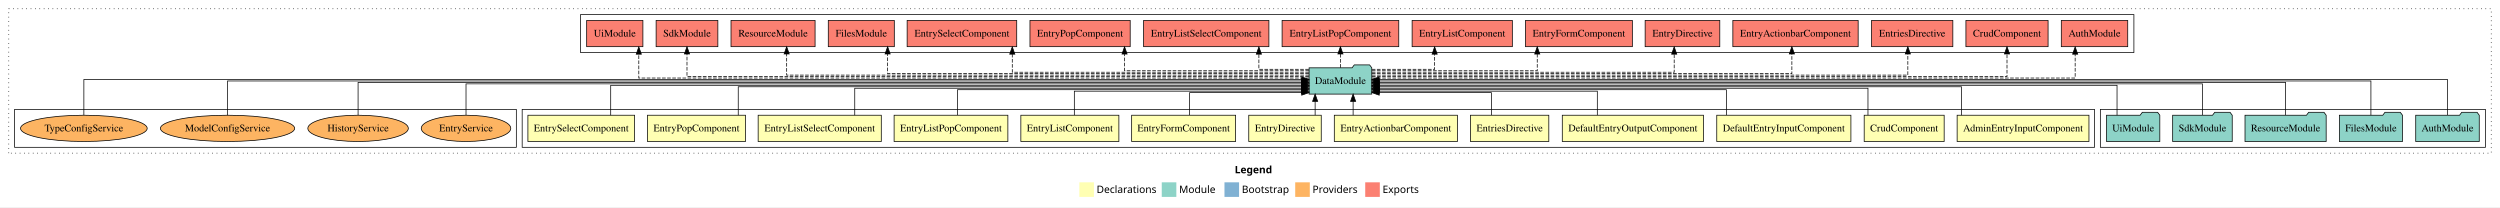
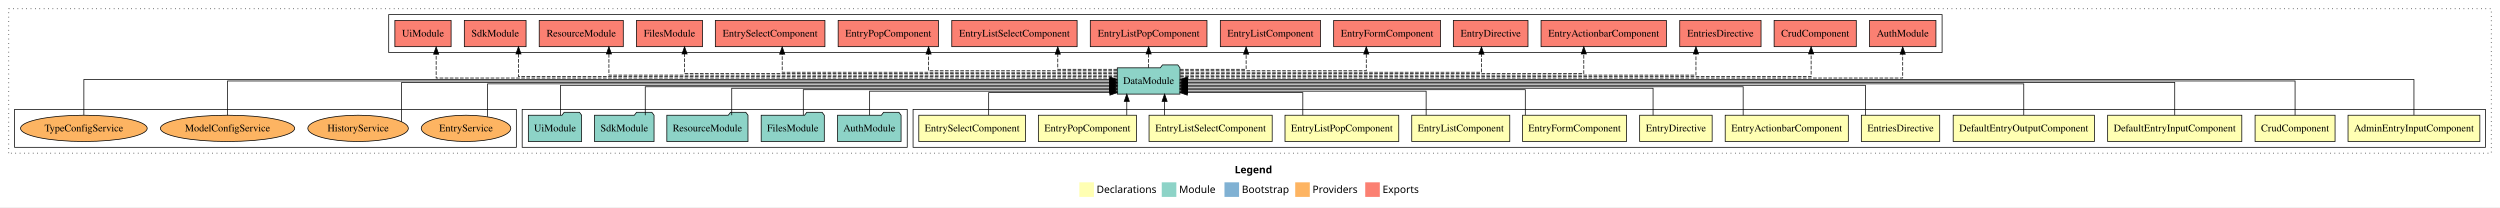
<svg xmlns="http://www.w3.org/2000/svg" width="3428pt" height="284pt" viewBox="0.00 0.00 3428.00 284.00">
  <g id="graph0" class="graph" transform="scale(1 1) rotate(0) translate(4 280)">
    <polygon fill="white" stroke="transparent" points="-4,4 -4,-280 3424,-280 3424,4 -4,4" />
    <text text-anchor="start" x="1689.01" y="-42.4" font-family="sans-serif" font-weight="bold" font-size="14.00">Legend</text>
    <polygon fill="#ffffb3" stroke="transparent" points="1476,-10 1476,-30 1496,-30 1496,-10 1476,-10" />
    <text text-anchor="start" x="1499.63" y="-15.4" font-family="sans-serif" font-size="14.00">  Declarations</text>
    <polygon fill="#8dd3c7" stroke="transparent" points="1589,-10 1589,-30 1609,-30 1609,-10 1589,-10" />
    <text text-anchor="start" x="1612.73" y="-15.4" font-family="sans-serif" font-size="14.00">  Module</text>
    <polygon fill="#80b1d3" stroke="transparent" points="1675,-10 1675,-30 1695,-30 1695,-10 1675,-10" />
    <text text-anchor="start" x="1698.78" y="-15.4" font-family="sans-serif" font-size="14.00">  Bootstrap</text>
    <polygon fill="#fdb462" stroke="transparent" points="1772,-10 1772,-30 1792,-30 1792,-10 1772,-10" />
    <text text-anchor="start" x="1795.67" y="-15.4" font-family="sans-serif" font-size="14.00">  Providers</text>
    <polygon fill="#fb8072" stroke="transparent" points="1868,-10 1868,-30 1888,-30 1888,-10 1868,-10" />
    <text text-anchor="start" x="1891.73" y="-15.4" font-family="sans-serif" font-size="14.00">  Exports</text>
    <g id="clust1" class="cluster">
      <polygon fill="none" stroke="black" stroke-dasharray="1,5" points="8,-70 8,-268 3412,-268 3412,-70 8,-70" />
    </g>
+     <g id="clust2" class="cluster">
+       <polygon fill="none" stroke="black" points="1248,-78 1248,-130 3404,-130 3404,-78 1248,-78" />
+     </g>
    <g id="clust16" class="cluster">
-       <polygon fill="none" stroke="black" points="2876,-78 2876,-130 3404,-130 3404,-78 2876,-78" />
-     </g>
-     <g id="clust2" class="cluster">
-       <polygon fill="none" stroke="black" points="712,-78 712,-130 2868,-130 2868,-78 712,-78" />
+       <polygon fill="none" stroke="black" points="712,-78 712,-130 1240,-130 1240,-78 712,-78" />
    </g>
    <g id="clust19" class="cluster">
      <polygon fill="none" stroke="black" points="16,-78 16,-130 704,-130 704,-78 16,-78" />
    </g>
    <g id="clust17" class="cluster">
-       <polygon fill="none" stroke="black" points="792,-208 792,-260 2922,-260 2922,-208 792,-208" />
+       <polygon fill="none" stroke="black" points="529,-208 529,-260 2659,-260 2659,-208 529,-208" />
    </g>
    <g id="node1" class="node">
-       <polygon fill="#ffffb3" stroke="black" points="2860.38,-122 2679.62,-122 2679.62,-86 2860.38,-86 2860.38,-122" />
-       <text text-anchor="middle" x="2770" y="-99.8" font-family="Times,serif" font-size="14.00">AdminEntryInputComponent</text>
+       <polygon fill="#ffffb3" stroke="black" points="3396.38,-122 3215.62,-122 3215.62,-86 3396.38,-86 3396.38,-122" />
+       <text text-anchor="middle" x="3306" y="-99.8" font-family="Times,serif" font-size="14.00">AdminEntryInputComponent</text>
    </g>
    <g id="node14" class="node">
-       <polygon fill="#8dd3c7" stroke="black" points="1876.98,-187 1873.98,-191 1852.98,-191 1849.98,-187 1791.02,-187 1791.02,-151 1876.98,-151 1876.98,-187" />
-       <text text-anchor="middle" x="1834" y="-164.8" font-family="Times,serif" font-size="14.00">DataModule</text>
+       <polygon fill="#8dd3c7" stroke="black" points="1613.98,-187 1610.98,-191 1589.98,-191 1586.98,-187 1528.02,-187 1528.02,-151 1613.98,-151 1613.98,-187" />
+       <text text-anchor="middle" x="1571" y="-164.8" font-family="Times,serif" font-size="14.00">DataModule</text>
    </g>
    <g id="edge1" class="edge">
-       <path fill="none" stroke="black" d="M2685.57,-122.04C2685.57,-138.73 2685.57,-161 2685.57,-161 2685.57,-161 1887.11,-161 1887.11,-161" />
-       <polygon fill="black" stroke="black" points="1887.11,-157.5 1877.11,-161 1887.11,-164.5 1887.11,-157.5" />
+       <path fill="none" stroke="black" d="M3306,-122.31C3306,-142.15 3306,-171 3306,-171 3306,-171 1624.32,-171 1624.32,-171" />
+       <polygon fill="black" stroke="black" points="1624.32,-167.5 1614.32,-171 1624.32,-174.5 1624.32,-167.5" />
    </g>
    <g id="node2" class="node">
-       <polygon fill="#ffffb3" stroke="black" points="2661.83,-122 2552.17,-122 2552.17,-86 2661.83,-86 2661.83,-122" />
-       <text text-anchor="middle" x="2607" y="-99.8" font-family="Times,serif" font-size="14.00">CrudComponent</text>
+       <polygon fill="#ffffb3" stroke="black" points="3197.83,-122 3088.17,-122 3088.17,-86 3197.83,-86 3197.83,-122" />
+       <text text-anchor="middle" x="3143" y="-99.8" font-family="Times,serif" font-size="14.00">CrudComponent</text>
    </g>
    <g id="edge2" class="edge">
-       <path fill="none" stroke="black" d="M2557.36,-122.01C2557.36,-138.05 2557.36,-159 2557.36,-159 2557.36,-159 1887.08,-159 1887.08,-159" />
-       <polygon fill="black" stroke="black" points="1887.08,-155.5 1877.08,-159 1887.08,-162.5 1887.08,-155.5" />
+       <path fill="none" stroke="black" d="M3143,-122.11C3143,-141.34 3143,-169 3143,-169 3143,-169 1624.27,-169 1624.27,-169" />
+       <polygon fill="black" stroke="black" points="1624.27,-165.5 1614.27,-169 1624.27,-172.5 1624.27,-165.5" />
    </g>
    <g id="node3" class="node">
-       <polygon fill="#ffffb3" stroke="black" points="2533.97,-122 2350.03,-122 2350.03,-86 2533.97,-86 2533.97,-122" />
-       <text text-anchor="middle" x="2442" y="-99.8" font-family="Times,serif" font-size="14.00">DefaultEntryInputComponent</text>
+       <polygon fill="#ffffb3" stroke="black" points="3069.97,-122 2886.03,-122 2886.03,-86 3069.97,-86 3069.97,-122" />
+       <text text-anchor="middle" x="2978" y="-99.8" font-family="Times,serif" font-size="14.00">DefaultEntryInputComponent</text>
    </g>
    <g id="edge3" class="edge">
-       <path fill="none" stroke="black" d="M2363.19,-122.24C2363.19,-137.57 2363.19,-157 2363.19,-157 2363.19,-157 1887.31,-157 1887.31,-157" />
-       <polygon fill="black" stroke="black" points="1887.31,-153.5 1877.31,-157 1887.31,-160.5 1887.31,-153.5" />
+       <path fill="none" stroke="black" d="M2978,-122.22C2978,-140.83 2978,-167 2978,-167 2978,-167 1624.26,-167 1624.26,-167" />
+       <polygon fill="black" stroke="black" points="1624.26,-163.5 1614.26,-167 1624.26,-170.5 1624.26,-163.5" />
    </g>
    <g id="node4" class="node">
-       <polygon fill="#ffffb3" stroke="black" points="2331.8,-122 2138.2,-122 2138.2,-86 2331.8,-86 2331.8,-122" />
-       <text text-anchor="middle" x="2235" y="-99.8" font-family="Times,serif" font-size="14.00">DefaultEntryOutputComponent</text>
+       <polygon fill="#ffffb3" stroke="black" points="2867.8,-122 2674.2,-122 2674.2,-86 2867.8,-86 2867.8,-122" />
+       <text text-anchor="middle" x="2771" y="-99.8" font-family="Times,serif" font-size="14.00">DefaultEntryOutputComponent</text>
    </g>
    <g id="edge4" class="edge">
-       <path fill="none" stroke="black" d="M2186.24,-122.12C2186.24,-136.78 2186.24,-155 2186.24,-155 2186.24,-155 1887.19,-155 1887.19,-155" />
-       <polygon fill="black" stroke="black" points="1887.19,-151.5 1877.19,-155 1887.19,-158.5 1887.19,-151.5" />
+       <path fill="none" stroke="black" d="M2771,-122.3C2771,-140.27 2771,-165 2771,-165 2771,-165 1624.06,-165 1624.06,-165" />
+       <polygon fill="black" stroke="black" points="1624.06,-161.5 1614.06,-165 1624.06,-168.5 1624.06,-161.5" />
    </g>
    <g id="node5" class="node">
-       <polygon fill="#ffffb3" stroke="black" points="2119.74,-122 2012.26,-122 2012.26,-86 2119.74,-86 2119.74,-122" />
-       <text text-anchor="middle" x="2066" y="-99.8" font-family="Times,serif" font-size="14.00">EntriesDirective</text>
+       <polygon fill="#ffffb3" stroke="black" points="2655.74,-122 2548.26,-122 2548.26,-86 2655.74,-86 2655.74,-122" />
+       <text text-anchor="middle" x="2602" y="-99.8" font-family="Times,serif" font-size="14.00">EntriesDirective</text>
    </g>
    <g id="edge5" class="edge">
-       <path fill="none" stroke="black" d="M2040.99,-122.25C2040.99,-136.18 2040.99,-153 2040.99,-153 2040.99,-153 1887.14,-153 1887.14,-153" />
-       <polygon fill="black" stroke="black" points="1887.14,-149.5 1877.14,-153 1887.14,-156.5 1887.14,-149.5" />
+       <path fill="none" stroke="black" d="M2553.8,-122.02C2553.8,-139.37 2553.8,-163 2553.8,-163 2553.8,-163 1624.18,-163 1624.18,-163" />
+       <polygon fill="black" stroke="black" points="1624.18,-159.5 1614.18,-163 1624.18,-166.5 1624.18,-159.5" />
    </g>
    <g id="node6" class="node">
-       <polygon fill="#ffffb3" stroke="black" points="1994.41,-122 1825.59,-122 1825.59,-86 1994.41,-86 1994.41,-122" />
-       <text text-anchor="middle" x="1910" y="-99.8" font-family="Times,serif" font-size="14.00">EntryActionbarComponent</text>
+       <polygon fill="#ffffb3" stroke="black" points="2530.41,-122 2361.59,-122 2361.59,-86 2530.41,-86 2530.41,-122" />
+       <text text-anchor="middle" x="2446" y="-99.8" font-family="Times,serif" font-size="14.00">EntryActionbarComponent</text>
    </g>
    <g id="edge6" class="edge">
-       <path fill="none" stroke="black" d="M1851.39,-122.11C1851.39,-122.11 1851.39,-140.99 1851.39,-140.99" />
-       <polygon fill="black" stroke="black" points="1847.89,-140.99 1851.39,-150.99 1854.89,-140.99 1847.89,-140.99" />
+       <path fill="none" stroke="black" d="M2386.21,-122.04C2386.21,-138.73 2386.21,-161 2386.21,-161 2386.21,-161 1624.25,-161 1624.25,-161" />
+       <polygon fill="black" stroke="black" points="1624.25,-157.5 1614.25,-161 1624.25,-164.5 1624.25,-157.5" />
    </g>
    <g id="node7" class="node">
-       <polygon fill="#ffffb3" stroke="black" points="1807.69,-122 1708.31,-122 1708.31,-86 1807.69,-86 1807.69,-122" />
-       <text text-anchor="middle" x="1758" y="-99.8" font-family="Times,serif" font-size="14.00">EntryDirective</text>
+       <polygon fill="#ffffb3" stroke="black" points="2343.69,-122 2244.31,-122 2244.31,-86 2343.69,-86 2343.69,-122" />
+       <text text-anchor="middle" x="2294" y="-99.8" font-family="Times,serif" font-size="14.00">EntryDirective</text>
    </g>
    <g id="edge7" class="edge">
-       <path fill="none" stroke="black" d="M1799.3,-122.11C1799.3,-122.11 1799.3,-140.99 1799.3,-140.99" />
-       <polygon fill="black" stroke="black" points="1795.8,-140.99 1799.3,-150.99 1802.8,-140.99 1795.8,-140.99" />
+       <path fill="none" stroke="black" d="M2262.68,-122.01C2262.68,-138.05 2262.68,-159 2262.68,-159 2262.68,-159 1624.01,-159 1624.01,-159" />
+       <polygon fill="black" stroke="black" points="1624.01,-155.5 1614.01,-159 1624.01,-162.5 1624.01,-155.5" />
    </g>
    <g id="node8" class="node">
-       <polygon fill="#ffffb3" stroke="black" points="1690.27,-122 1547.73,-122 1547.73,-86 1690.27,-86 1690.27,-122" />
-       <text text-anchor="middle" x="1619" y="-99.8" font-family="Times,serif" font-size="14.00">EntryFormComponent</text>
+       <polygon fill="#ffffb3" stroke="black" points="2226.27,-122 2083.73,-122 2083.73,-86 2226.27,-86 2226.27,-122" />
+       <text text-anchor="middle" x="2155" y="-99.8" font-family="Times,serif" font-size="14.00">EntryFormComponent</text>
    </g>
    <g id="edge8" class="edge">
-       <path fill="none" stroke="black" d="M1627.21,-122.25C1627.21,-136.18 1627.21,-153 1627.21,-153 1627.21,-153 1780.9,-153 1780.9,-153" />
-       <polygon fill="black" stroke="black" points="1780.9,-156.5 1790.9,-153 1780.9,-149.5 1780.9,-156.5" />
+       <path fill="none" stroke="black" d="M2087.48,-122.24C2087.48,-137.57 2087.48,-157 2087.48,-157 2087.48,-157 1624.15,-157 1624.15,-157" />
+       <polygon fill="black" stroke="black" points="1624.15,-153.5 1614.15,-157 1624.15,-160.5 1624.15,-153.5" />
    </g>
    <g id="node9" class="node">
-       <polygon fill="#ffffb3" stroke="black" points="1530.21,-122 1395.79,-122 1395.79,-86 1530.21,-86 1530.21,-122" />
-       <text text-anchor="middle" x="1463" y="-99.8" font-family="Times,serif" font-size="14.00">EntryListComponent</text>
+       <polygon fill="#ffffb3" stroke="black" points="2066.21,-122 1931.79,-122 1931.79,-86 2066.21,-86 2066.21,-122" />
+       <text text-anchor="middle" x="1999" y="-99.8" font-family="Times,serif" font-size="14.00">EntryListComponent</text>
    </g>
    <g id="edge9" class="edge">
-       <path fill="none" stroke="black" d="M1469.12,-122.12C1469.12,-136.78 1469.12,-155 1469.12,-155 1469.12,-155 1780.71,-155 1780.71,-155" />
-       <polygon fill="black" stroke="black" points="1780.71,-158.5 1790.71,-155 1780.71,-151.5 1780.71,-158.5" />
+       <path fill="none" stroke="black" d="M1951.51,-122.12C1951.51,-136.78 1951.51,-155 1951.51,-155 1951.51,-155 1624.28,-155 1624.28,-155" />
+       <polygon fill="black" stroke="black" points="1624.28,-151.5 1614.28,-155 1624.28,-158.5 1624.28,-151.5" />
    </g>
    <g id="node10" class="node">
-       <polygon fill="#ffffb3" stroke="black" points="1378,-122 1222,-122 1222,-86 1378,-86 1378,-122" />
-       <text text-anchor="middle" x="1300" y="-99.8" font-family="Times,serif" font-size="14.00">EntryListPopComponent</text>
+       <polygon fill="#ffffb3" stroke="black" points="1914,-122 1758,-122 1758,-86 1914,-86 1914,-122" />
+       <text text-anchor="middle" x="1836" y="-99.8" font-family="Times,serif" font-size="14.00">EntryListPopComponent</text>
    </g>
    <g id="edge10" class="edge">
-       <path fill="none" stroke="black" d="M1308.96,-122.24C1308.96,-137.57 1308.96,-157 1308.96,-157 1308.96,-157 1780.59,-157 1780.59,-157" />
-       <polygon fill="black" stroke="black" points="1780.59,-160.5 1790.59,-157 1780.59,-153.5 1780.59,-160.5" />
+       <path fill="none" stroke="black" d="M1782.43,-122.25C1782.43,-136.18 1782.43,-153 1782.43,-153 1782.43,-153 1624.04,-153 1624.04,-153" />
+       <polygon fill="black" stroke="black" points="1624.04,-149.5 1614.04,-153 1624.04,-156.5 1624.04,-149.5" />
    </g>
    <g id="node11" class="node">
-       <polygon fill="#ffffb3" stroke="black" points="1204.42,-122 1035.58,-122 1035.58,-86 1204.42,-86 1204.42,-122" />
-       <text text-anchor="middle" x="1120" y="-99.8" font-family="Times,serif" font-size="14.00">EntryListSelectComponent</text>
+       <polygon fill="#ffffb3" stroke="black" points="1740.42,-122 1571.58,-122 1571.58,-86 1740.42,-86 1740.42,-122" />
+       <text text-anchor="middle" x="1656" y="-99.8" font-family="Times,serif" font-size="14.00">EntryListSelectComponent</text>
    </g>
    <g id="edge11" class="edge">
-       <path fill="none" stroke="black" d="M1168.04,-122.01C1168.04,-138.05 1168.04,-159 1168.04,-159 1168.04,-159 1780.82,-159 1780.82,-159" />
-       <polygon fill="black" stroke="black" points="1780.82,-162.5 1790.82,-159 1780.82,-155.5 1780.82,-162.5" />
+       <path fill="none" stroke="black" d="M1592.89,-122.11C1592.89,-122.11 1592.89,-140.99 1592.89,-140.99" />
+       <polygon fill="black" stroke="black" points="1589.39,-140.99 1592.89,-150.99 1596.39,-140.99 1589.39,-140.99" />
    </g>
    <g id="node12" class="node">
-       <polygon fill="#ffffb3" stroke="black" points="1018.22,-122 883.78,-122 883.78,-86 1018.22,-86 1018.22,-122" />
-       <text text-anchor="middle" x="951" y="-99.8" font-family="Times,serif" font-size="14.00">EntryPopComponent</text>
+       <polygon fill="#ffffb3" stroke="black" points="1554.22,-122 1419.78,-122 1419.78,-86 1554.22,-86 1554.22,-122" />
+       <text text-anchor="middle" x="1487" y="-99.8" font-family="Times,serif" font-size="14.00">EntryPopComponent</text>
    </g>
    <g id="edge12" class="edge">
-       <path fill="none" stroke="black" d="M1008.27,-122.04C1008.27,-138.73 1008.27,-161 1008.27,-161 1008.27,-161 1780.77,-161 1780.77,-161" />
-       <polygon fill="black" stroke="black" points="1780.77,-164.5 1790.77,-161 1780.77,-157.5 1780.77,-164.5" />
+       <path fill="none" stroke="black" d="M1541.06,-122.11C1541.06,-122.11 1541.06,-140.99 1541.06,-140.99" />
+       <polygon fill="black" stroke="black" points="1537.56,-140.99 1541.06,-150.99 1544.56,-140.99 1537.56,-140.99" />
    </g>
    <g id="node13" class="node">
-       <polygon fill="#ffffb3" stroke="black" points="866.14,-122 719.86,-122 719.86,-86 866.14,-86 866.14,-122" />
-       <text text-anchor="middle" x="793" y="-99.8" font-family="Times,serif" font-size="14.00">EntrySelectComponent</text>
+       <polygon fill="#ffffb3" stroke="black" points="1402.14,-122 1255.86,-122 1255.86,-86 1402.14,-86 1402.14,-122" />
+       <text text-anchor="middle" x="1329" y="-99.8" font-family="Times,serif" font-size="14.00">EntrySelectComponent</text>
    </g>
    <g id="edge13" class="edge">
-       <path fill="none" stroke="black" d="M833.4,-122.02C833.4,-139.37 833.4,-163 833.4,-163 833.4,-163 1781.01,-163 1781.01,-163" />
-       <polygon fill="black" stroke="black" points="1781.01,-166.5 1791.01,-163 1781.01,-159.5 1781.01,-166.5" />
+       <path fill="none" stroke="black" d="M1351.68,-122.25C1351.68,-136.18 1351.68,-153 1351.68,-153 1351.68,-153 1517.93,-153 1517.93,-153" />
+       <polygon fill="black" stroke="black" points="1517.93,-156.5 1527.93,-153 1517.93,-149.5 1517.93,-156.5" />
    </g>
    <g id="node20" class="node">
-       <polygon fill="#fb8072" stroke="black" points="2913.55,-252 2822.45,-252 2822.45,-216 2913.55,-216 2913.55,-252" />
-       <text text-anchor="middle" x="2868" y="-229.8" font-family="Times,serif" font-size="14.00">AuthModule </text>
+       <polygon fill="#fb8072" stroke="black" points="2650.55,-252 2559.45,-252 2559.45,-216 2650.55,-216 2650.55,-252" />
+       <text text-anchor="middle" x="2605" y="-229.8" font-family="Times,serif" font-size="14.00">AuthModule </text>
    </g>
    <g id="edge19" class="edge">
-       <path fill="none" stroke="black" stroke-dasharray="5,2" d="M1877.29,-173C2070.12,-173 2841.46,-173 2841.46,-173 2841.46,-173 2841.46,-205.7 2841.46,-205.7" />
-       <polygon fill="black" stroke="black" points="2837.96,-205.7 2841.46,-215.7 2844.96,-205.7 2837.96,-205.7" />
+       <path fill="none" stroke="black" stroke-dasharray="5,2" d="M1614.11,-173C1809.81,-173 2605,-173 2605,-173 2605,-173 2605,-205.7 2605,-205.7" />
+       <polygon fill="black" stroke="black" points="2601.5,-205.7 2605,-215.7 2608.5,-205.7 2601.5,-205.7" />
    </g>
    <g id="node21" class="node">
-       <polygon fill="#fb8072" stroke="black" points="2804.33,-252 2691.67,-252 2691.67,-216 2804.33,-216 2804.33,-252" />
-       <text text-anchor="middle" x="2748" y="-229.8" font-family="Times,serif" font-size="14.00">CrudComponent </text>
+       <polygon fill="#fb8072" stroke="black" points="2541.33,-252 2428.67,-252 2428.67,-216 2541.33,-216 2541.33,-252" />
+       <text text-anchor="middle" x="2485" y="-229.8" font-family="Times,serif" font-size="14.00">CrudComponent </text>
    </g>
    <g id="edge20" class="edge">
-       <path fill="none" stroke="black" stroke-dasharray="5,2" d="M1877.16,-175C2058.33,-175 2748,-175 2748,-175 2748,-175 2748,-205.98 2748,-205.98" />
-       <polygon fill="black" stroke="black" points="2744.5,-205.98 2748,-215.98 2751.5,-205.98 2744.5,-205.98" />
+       <path fill="none" stroke="black" stroke-dasharray="5,2" d="M1614.2,-175C1794.73,-175 2479.4,-175 2479.4,-175 2479.4,-175 2479.4,-205.98 2479.4,-205.98" />
+       <polygon fill="black" stroke="black" points="2475.9,-205.98 2479.4,-215.98 2482.9,-205.98 2475.9,-205.98" />
    </g>
    <g id="node22" class="node">
-       <polygon fill="#fb8072" stroke="black" points="2673.74,-252 2562.26,-252 2562.26,-216 2673.74,-216 2673.74,-252" />
-       <text text-anchor="middle" x="2618" y="-229.8" font-family="Times,serif" font-size="14.00">EntriesDirective </text>
+       <polygon fill="#fb8072" stroke="black" points="2410.74,-252 2299.26,-252 2299.26,-216 2410.74,-216 2410.74,-252" />
+       <text text-anchor="middle" x="2355" y="-229.8" font-family="Times,serif" font-size="14.00">EntriesDirective </text>
    </g>
    <g id="edge21" class="edge">
-       <path fill="none" stroke="black" stroke-dasharray="5,2" d="M1877.22,-177C2040.69,-177 2612.02,-177 2612.02,-177 2612.02,-177 2612.02,-205.96 2612.02,-205.96" />
-       <polygon fill="black" stroke="black" points="2608.52,-205.96 2612.02,-215.96 2615.52,-205.96 2608.52,-205.96" />
+       <path fill="none" stroke="black" stroke-dasharray="5,2" d="M1614.04,-177C1773.51,-177 2321.49,-177 2321.49,-177 2321.49,-177 2321.49,-205.96 2321.49,-205.96" />
+       <polygon fill="black" stroke="black" points="2317.99,-205.96 2321.49,-215.96 2324.99,-205.96 2317.99,-205.96" />
    </g>
    <g id="node23" class="node">
-       <polygon fill="#fb8072" stroke="black" points="2543.91,-252 2372.09,-252 2372.09,-216 2543.91,-216 2543.91,-252" />
-       <text text-anchor="middle" x="2458" y="-229.8" font-family="Times,serif" font-size="14.00">EntryActionbarComponent </text>
+       <polygon fill="#fb8072" stroke="black" points="2280.91,-252 2109.09,-252 2109.09,-216 2280.91,-216 2280.91,-252" />
+       <text text-anchor="middle" x="2195" y="-229.8" font-family="Times,serif" font-size="14.00">EntryActionbarComponent </text>
    </g>
    <g id="edge22" class="edge">
-       <path fill="none" stroke="black" stroke-dasharray="5,2" d="M1877.04,-179C2017.41,-179 2453.01,-179 2453.01,-179 2453.01,-179 2453.01,-205.99 2453.01,-205.99" />
-       <polygon fill="black" stroke="black" points="2449.51,-205.99 2453.01,-215.99 2456.51,-205.99 2449.51,-205.99" />
+       <path fill="none" stroke="black" stroke-dasharray="5,2" d="M1614.39,-179C1751.71,-179 2167.71,-179 2167.71,-179 2167.71,-179 2167.71,-205.99 2167.71,-205.99" />
+       <polygon fill="black" stroke="black" points="2164.21,-205.99 2167.71,-215.99 2171.21,-205.99 2164.21,-205.99" />
    </g>
    <g id="node24" class="node">
-       <polygon fill="#fb8072" stroke="black" points="2354.19,-252 2251.81,-252 2251.81,-216 2354.19,-216 2354.19,-252" />
-       <text text-anchor="middle" x="2303" y="-229.8" font-family="Times,serif" font-size="14.00">EntryDirective </text>
+       <polygon fill="#fb8072" stroke="black" points="2091.19,-252 1988.81,-252 1988.81,-216 2091.19,-216 2091.19,-252" />
+       <text text-anchor="middle" x="2040" y="-229.8" font-family="Times,serif" font-size="14.00">EntryDirective </text>
    </g>
    <g id="edge23" class="edge">
-       <path fill="none" stroke="black" stroke-dasharray="5,2" d="M1877.05,-181C1990.98,-181 2291.65,-181 2291.65,-181 2291.65,-181 2291.65,-205.76 2291.65,-205.76" />
-       <polygon fill="black" stroke="black" points="2288.15,-205.76 2291.65,-215.76 2295.15,-205.76 2288.15,-205.76" />
+       <path fill="none" stroke="black" stroke-dasharray="5,2" d="M1614.35,-181C1728.27,-181 2027.38,-181 2027.38,-181 2027.38,-181 2027.38,-205.76 2027.38,-205.76" />
+       <polygon fill="black" stroke="black" points="2023.88,-205.76 2027.38,-215.76 2030.88,-205.76 2023.88,-205.76" />
    </g>
    <g id="node25" class="node">
-       <polygon fill="#fb8072" stroke="black" points="2234.27,-252 2087.73,-252 2087.73,-216 2234.27,-216 2234.27,-252" />
-       <text text-anchor="middle" x="2161" y="-229.8" font-family="Times,serif" font-size="14.00">EntryFormComponent </text>
+       <polygon fill="#fb8072" stroke="black" points="1971.27,-252 1824.73,-252 1824.73,-216 1971.27,-216 1971.27,-252" />
+       <text text-anchor="middle" x="1898" y="-229.8" font-family="Times,serif" font-size="14.00">EntryFormComponent </text>
    </g>
    <g id="edge24" class="edge">
-       <path fill="none" stroke="black" stroke-dasharray="5,2" d="M1877.06,-183C1953.25,-183 2103.87,-183 2103.87,-183 2103.87,-183 2103.87,-205.88 2103.87,-205.88" />
-       <polygon fill="black" stroke="black" points="2100.37,-205.88 2103.87,-215.88 2107.37,-205.88 2100.37,-205.88" />
+       <path fill="none" stroke="black" stroke-dasharray="5,2" d="M1614.08,-183C1696.72,-183 1869.43,-183 1869.43,-183 1869.43,-183 1869.43,-205.88 1869.43,-205.88" />
+       <polygon fill="black" stroke="black" points="1865.93,-205.88 1869.43,-215.88 1872.93,-205.88 1865.93,-205.88" />
    </g>
    <g id="node26" class="node">
-       <polygon fill="#fb8072" stroke="black" points="2069.71,-252 1932.29,-252 1932.29,-216 2069.71,-216 2069.71,-252" />
-       <text text-anchor="middle" x="2001" y="-229.8" font-family="Times,serif" font-size="14.00">EntryListComponent </text>
+       <polygon fill="#fb8072" stroke="black" points="1806.71,-252 1669.29,-252 1669.29,-216 1806.71,-216 1806.71,-252" />
+       <text text-anchor="middle" x="1738" y="-229.8" font-family="Times,serif" font-size="14.00">EntryListComponent </text>
    </g>
    <g id="edge25" class="edge">
-       <path fill="none" stroke="black" stroke-dasharray="5,2" d="M1877.01,-185C1914.59,-185 1963.17,-185 1963.17,-185 1963.17,-185 1963.17,-205.75 1963.17,-205.75" />
-       <polygon fill="black" stroke="black" points="1959.67,-205.75 1963.17,-215.75 1966.67,-205.75 1959.67,-205.75" />
+       <path fill="none" stroke="black" stroke-dasharray="5,2" d="M1614.03,-185C1653.11,-185 1704.68,-185 1704.68,-185 1704.68,-185 1704.68,-205.75 1704.68,-205.75" />
+       <polygon fill="black" stroke="black" points="1701.18,-205.75 1704.68,-215.75 1708.18,-205.75 1701.18,-205.75" />
    </g>
    <g id="node27" class="node">
-       <polygon fill="#fb8072" stroke="black" points="1914,-252 1754,-252 1754,-216 1914,-216 1914,-252" />
-       <text text-anchor="middle" x="1834" y="-229.8" font-family="Times,serif" font-size="14.00">EntryListPopComponent </text>
+       <polygon fill="#fb8072" stroke="black" points="1651,-252 1491,-252 1491,-216 1651,-216 1651,-252" />
+       <text text-anchor="middle" x="1571" y="-229.8" font-family="Times,serif" font-size="14.00">EntryListPopComponent </text>
    </g>
    <g id="edge26" class="edge">
-       <path fill="none" stroke="black" stroke-dasharray="5,2" d="M1834,-187.11C1834,-187.11 1834,-205.99 1834,-205.99" />
-       <polygon fill="black" stroke="black" points="1830.5,-205.99 1834,-215.99 1837.5,-205.99 1830.5,-205.99" />
+       <path fill="none" stroke="black" stroke-dasharray="5,2" d="M1571,-187.11C1571,-187.11 1571,-205.99 1571,-205.99" />
+       <polygon fill="black" stroke="black" points="1567.5,-205.99 1571,-215.99 1574.5,-205.99 1567.5,-205.99" />
    </g>
    <g id="node28" class="node">
-       <polygon fill="#fb8072" stroke="black" points="1735.92,-252 1564.08,-252 1564.08,-216 1735.92,-216 1735.92,-252" />
-       <text text-anchor="middle" x="1650" y="-229.8" font-family="Times,serif" font-size="14.00">EntryListSelectComponent </text>
+       <polygon fill="#fb8072" stroke="black" points="1472.92,-252 1301.08,-252 1301.08,-216 1472.92,-216 1472.92,-252" />
+       <text text-anchor="middle" x="1387" y="-229.8" font-family="Times,serif" font-size="14.00">EntryListSelectComponent </text>
    </g>
    <g id="edge27" class="edge">
-       <path fill="none" stroke="black" stroke-dasharray="5,2" d="M1790.77,-185C1759.3,-185 1722.18,-185 1722.18,-185 1722.18,-185 1722.18,-205.75 1722.18,-205.75" />
-       <polygon fill="black" stroke="black" points="1718.68,-205.75 1722.18,-215.75 1725.68,-205.75 1718.68,-205.75" />
+       <path fill="none" stroke="black" stroke-dasharray="5,2" d="M1527.78,-185C1491.8,-185 1446.43,-185 1446.43,-185 1446.43,-185 1446.43,-205.75 1446.43,-205.75" />
+       <polygon fill="black" stroke="black" points="1442.93,-205.75 1446.43,-215.75 1449.93,-205.75 1442.93,-205.75" />
    </g>
    <g id="node29" class="node">
-       <polygon fill="#fb8072" stroke="black" points="1545.72,-252 1408.28,-252 1408.28,-216 1545.72,-216 1545.72,-252" />
-       <text text-anchor="middle" x="1477" y="-229.8" font-family="Times,serif" font-size="14.00">EntryPopComponent </text>
+       <polygon fill="#fb8072" stroke="black" points="1282.72,-252 1145.28,-252 1145.28,-216 1282.72,-216 1282.72,-252" />
+       <text text-anchor="middle" x="1214" y="-229.8" font-family="Times,serif" font-size="14.00">EntryPopComponent </text>
    </g>
    <g id="edge28" class="edge">
-       <path fill="none" stroke="black" stroke-dasharray="5,2" d="M1790.96,-183C1708.86,-183 1537.98,-183 1537.98,-183 1537.98,-183 1537.98,-205.88 1537.98,-205.88" />
-       <polygon fill="black" stroke="black" points="1534.48,-205.88 1537.98,-215.88 1541.48,-205.88 1534.48,-205.88" />
+       <path fill="none" stroke="black" stroke-dasharray="5,2" d="M1527.77,-183C1444.34,-183 1269.27,-183 1269.27,-183 1269.27,-183 1269.27,-205.88 1269.27,-205.88" />
+       <polygon fill="black" stroke="black" points="1265.77,-205.88 1269.27,-215.88 1272.77,-205.88 1265.77,-205.88" />
    </g>
    <g id="node30" class="node">
-       <polygon fill="#fb8072" stroke="black" points="1390.14,-252 1239.86,-252 1239.86,-216 1390.14,-216 1390.14,-252" />
-       <text text-anchor="middle" x="1315" y="-229.8" font-family="Times,serif" font-size="14.00">EntrySelectComponent </text>
+       <polygon fill="#fb8072" stroke="black" points="1127.14,-252 976.86,-252 976.86,-216 1127.14,-216 1127.14,-252" />
+       <text text-anchor="middle" x="1052" y="-229.8" font-family="Times,serif" font-size="14.00">EntrySelectComponent </text>
    </g>
    <g id="edge29" class="edge">
-       <path fill="none" stroke="black" stroke-dasharray="5,2" d="M1790.86,-181C1678.23,-181 1384.04,-181 1384.04,-181 1384.04,-181 1384.04,-205.76 1384.04,-205.76" />
-       <polygon fill="black" stroke="black" points="1380.54,-205.76 1384.04,-215.76 1387.54,-205.76 1380.54,-205.76" />
+       <path fill="none" stroke="black" stroke-dasharray="5,2" d="M1527.73,-181C1405.85,-181 1068.54,-181 1068.54,-181 1068.54,-181 1068.54,-205.76 1068.54,-205.76" />
+       <polygon fill="black" stroke="black" points="1065.04,-205.76 1068.54,-215.76 1072.04,-205.76 1065.04,-205.76" />
    </g>
    <g id="node31" class="node">
-       <polygon fill="#fb8072" stroke="black" points="1222.27,-252 1131.73,-252 1131.73,-216 1222.27,-216 1222.27,-252" />
-       <text text-anchor="middle" x="1177" y="-229.8" font-family="Times,serif" font-size="14.00">FilesModule </text>
+       <polygon fill="#fb8072" stroke="black" points="959.27,-252 868.73,-252 868.73,-216 959.27,-216 959.27,-252" />
+       <text text-anchor="middle" x="914" y="-229.8" font-family="Times,serif" font-size="14.00">FilesModule </text>
    </g>
    <g id="edge30" class="edge">
-       <path fill="none" stroke="black" stroke-dasharray="5,2" d="M1790.83,-179C1650.03,-179 1213.11,-179 1213.11,-179 1213.11,-179 1213.11,-205.99 1213.11,-205.99" />
-       <polygon fill="black" stroke="black" points="1209.61,-205.99 1213.11,-215.99 1216.61,-205.99 1209.61,-205.99" />
+       <path fill="none" stroke="black" stroke-dasharray="5,2" d="M1527.76,-179C1384.54,-179 934.66,-179 934.66,-179 934.66,-179 934.66,-205.99 934.66,-205.99" />
+       <polygon fill="black" stroke="black" points="931.16,-205.99 934.66,-215.99 938.16,-205.99 931.16,-205.99" />
    </g>
    <g id="node32" class="node">
-       <polygon fill="#fb8072" stroke="black" points="1113.64,-252 998.36,-252 998.36,-216 1113.64,-216 1113.64,-252" />
-       <text text-anchor="middle" x="1056" y="-229.8" font-family="Times,serif" font-size="14.00">ResourceModule </text>
+       <polygon fill="#fb8072" stroke="black" points="850.64,-252 735.36,-252 735.36,-216 850.64,-216 850.64,-252" />
+       <text text-anchor="middle" x="793" y="-229.8" font-family="Times,serif" font-size="14.00">ResourceModule </text>
    </g>
    <g id="edge31" class="edge">
-       <path fill="none" stroke="black" stroke-dasharray="5,2" d="M1791,-177C1630.37,-177 1074.68,-177 1074.68,-177 1074.68,-177 1074.68,-205.96 1074.68,-205.96" />
-       <polygon fill="black" stroke="black" points="1071.18,-205.96 1074.68,-215.96 1078.18,-205.96 1071.18,-205.96" />
+       <path fill="none" stroke="black" stroke-dasharray="5,2" d="M1528.01,-177C1370.07,-177 830.95,-177 830.95,-177 830.95,-177 830.95,-205.96 830.95,-205.96" />
+       <polygon fill="black" stroke="black" points="827.45,-205.96 830.95,-215.96 834.45,-205.96 827.45,-205.96" />
    </g>
    <g id="node33" class="node">
-       <polygon fill="#fb8072" stroke="black" points="980.33,-252 895.67,-252 895.67,-216 980.33,-216 980.33,-252" />
-       <text text-anchor="middle" x="938" y="-229.8" font-family="Times,serif" font-size="14.00">SdkModule </text>
+       <polygon fill="#fb8072" stroke="black" points="717.33,-252 632.67,-252 632.67,-216 717.33,-216 717.33,-252" />
+       <text text-anchor="middle" x="675" y="-229.8" font-family="Times,serif" font-size="14.00">SdkModule </text>
    </g>
    <g id="edge32" class="edge">
-       <path fill="none" stroke="black" stroke-dasharray="5,2" d="M1790.78,-175C1611.8,-175 938,-175 938,-175 938,-175 938,-205.98 938,-205.98" />
-       <polygon fill="black" stroke="black" points="934.5,-205.98 938,-215.98 941.5,-205.98 934.5,-205.98" />
+       <path fill="none" stroke="black" stroke-dasharray="5,2" d="M1527.86,-175C1353.07,-175 706.93,-175 706.93,-175 706.93,-175 706.93,-205.98 706.93,-205.98" />
+       <polygon fill="black" stroke="black" points="703.43,-205.98 706.93,-215.98 710.43,-205.98 703.43,-205.98" />
    </g>
    <g id="node34" class="node">
-       <polygon fill="#fb8072" stroke="black" points="877.55,-252 800.45,-252 800.45,-216 877.55,-216 877.55,-252" />
-       <text text-anchor="middle" x="839" y="-229.8" font-family="Times,serif" font-size="14.00">UiModule </text>
+       <polygon fill="#fb8072" stroke="black" points="614.55,-252 537.45,-252 537.45,-216 614.55,-216 614.55,-252" />
+       <text text-anchor="middle" x="576" y="-229.8" font-family="Times,serif" font-size="14.00">UiModule </text>
    </g>
    <g id="edge33" class="edge">
-       <path fill="none" stroke="black" stroke-dasharray="5,2" d="M1790.79,-173C1603.59,-173 871.92,-173 871.92,-173 871.92,-173 871.92,-205.7 871.92,-205.7" />
-       <polygon fill="black" stroke="black" points="868.42,-205.7 871.92,-215.7 875.42,-205.7 868.42,-205.7" />
+       <path fill="none" stroke="black" stroke-dasharray="5,2" d="M1527.76,-173C1338.69,-173 594.04,-173 594.04,-173 594.04,-173 594.04,-205.7 594.04,-205.7" />
+       <polygon fill="black" stroke="black" points="590.54,-205.7 594.04,-215.7 597.54,-205.7 590.54,-205.7" />
    </g>
    <g id="node15" class="node">
-       <polygon fill="#8dd3c7" stroke="black" points="3395.55,-122 3392.55,-126 3371.55,-126 3368.55,-122 3308.45,-122 3308.45,-86 3395.55,-86 3395.55,-122" />
-       <text text-anchor="middle" x="3352" y="-99.8" font-family="Times,serif" font-size="14.00">AuthModule</text>
+       <polygon fill="#8dd3c7" stroke="black" points="1231.55,-122 1228.55,-126 1207.55,-126 1204.55,-122 1144.45,-122 1144.45,-86 1231.55,-86 1231.55,-122" />
+       <text text-anchor="middle" x="1188" y="-99.8" font-family="Times,serif" font-size="14.00">AuthModule</text>
    </g>
    <g id="edge14" class="edge">
-       <path fill="none" stroke="black" d="M3352,-122.31C3352,-142.15 3352,-171 3352,-171 3352,-171 1886.99,-171 1886.99,-171" />
-       <polygon fill="black" stroke="black" points="1886.99,-167.5 1876.99,-171 1886.99,-174.5 1886.99,-167.5" />
+       <path fill="none" stroke="black" d="M1188.46,-122.12C1188.46,-136.78 1188.46,-155 1188.46,-155 1188.46,-155 1517.86,-155 1517.86,-155" />
+       <polygon fill="black" stroke="black" points="1517.86,-158.5 1527.86,-155 1517.86,-151.5 1517.86,-158.5" />
    </g>
    <g id="node16" class="node">
-       <polygon fill="#8dd3c7" stroke="black" points="3290.27,-122 3287.27,-126 3266.27,-126 3263.27,-122 3203.73,-122 3203.73,-86 3290.27,-86 3290.27,-122" />
-       <text text-anchor="middle" x="3247" y="-99.8" font-family="Times,serif" font-size="14.00">FilesModule</text>
+       <polygon fill="#8dd3c7" stroke="black" points="1126.27,-122 1123.27,-126 1102.27,-126 1099.27,-122 1039.73,-122 1039.73,-86 1126.27,-86 1126.27,-122" />
+       <text text-anchor="middle" x="1083" y="-99.8" font-family="Times,serif" font-size="14.00">FilesModule</text>
    </g>
    <g id="edge15" class="edge">
-       <path fill="none" stroke="black" d="M3247,-122.11C3247,-141.34 3247,-169 3247,-169 3247,-169 1887.06,-169 1887.06,-169" />
-       <polygon fill="black" stroke="black" points="1887.06,-165.5 1877.06,-169 1887.06,-172.5 1887.06,-165.5" />
+       <path fill="none" stroke="black" d="M1097.46,-122.24C1097.46,-137.57 1097.46,-157 1097.46,-157 1097.46,-157 1517.72,-157 1517.72,-157" />
+       <polygon fill="black" stroke="black" points="1517.72,-160.5 1527.72,-157 1517.72,-153.5 1517.72,-160.5" />
    </g>
    <g id="node17" class="node">
-       <polygon fill="#8dd3c7" stroke="black" points="3185.64,-122 3182.64,-126 3161.64,-126 3158.64,-122 3074.36,-122 3074.36,-86 3185.64,-86 3185.64,-122" />
-       <text text-anchor="middle" x="3130" y="-99.8" font-family="Times,serif" font-size="14.00">ResourceModule</text>
+       <polygon fill="#8dd3c7" stroke="black" points="1021.64,-122 1018.64,-126 997.64,-126 994.64,-122 910.36,-122 910.36,-86 1021.64,-86 1021.64,-122" />
+       <text text-anchor="middle" x="966" y="-99.8" font-family="Times,serif" font-size="14.00">ResourceModule</text>
    </g>
    <g id="edge16" class="edge">
-       <path fill="none" stroke="black" d="M3130,-122.22C3130,-140.83 3130,-167 3130,-167 3130,-167 1887.12,-167 1887.12,-167" />
-       <polygon fill="black" stroke="black" points="1887.12,-163.5 1877.12,-167 1887.12,-170.5 1887.12,-163.5" />
+       <path fill="none" stroke="black" d="M999.37,-122.01C999.37,-138.05 999.37,-159 999.37,-159 999.37,-159 1517.57,-159 1517.57,-159" />
+       <polygon fill="black" stroke="black" points="1517.57,-162.5 1527.57,-159 1517.57,-155.5 1517.57,-162.5" />
    </g>
    <g id="node18" class="node">
-       <polygon fill="#8dd3c7" stroke="black" points="3056.83,-122 3053.83,-126 3032.83,-126 3029.83,-122 2975.17,-122 2975.17,-86 3056.83,-86 3056.83,-122" />
-       <text text-anchor="middle" x="3016" y="-99.8" font-family="Times,serif" font-size="14.00">SdkModule</text>
+       <polygon fill="#8dd3c7" stroke="black" points="892.83,-122 889.83,-126 868.83,-126 865.83,-122 811.17,-122 811.17,-86 892.83,-86 892.83,-122" />
+       <text text-anchor="middle" x="852" y="-99.8" font-family="Times,serif" font-size="14.00">SdkModule</text>
    </g>
    <g id="edge17" class="edge">
-       <path fill="none" stroke="black" d="M3016,-122.3C3016,-140.27 3016,-165 3016,-165 3016,-165 1887.12,-165 1887.12,-165" />
-       <polygon fill="black" stroke="black" points="1887.12,-161.5 1877.12,-165 1887.12,-168.5 1887.12,-161.5" />
+       <path fill="none" stroke="black" d="M880.76,-122.04C880.76,-138.73 880.76,-161 880.76,-161 880.76,-161 1517.82,-161 1517.82,-161" />
+       <polygon fill="black" stroke="black" points="1517.82,-164.5 1527.82,-161 1517.82,-157.5 1517.82,-164.5" />
    </g>
    <g id="node19" class="node">
-       <polygon fill="#8dd3c7" stroke="black" points="2957.55,-122 2954.55,-126 2933.55,-126 2930.55,-122 2884.45,-122 2884.45,-86 2957.55,-86 2957.55,-122" />
-       <text text-anchor="middle" x="2921" y="-99.8" font-family="Times,serif" font-size="14.00">UiModule</text>
+       <polygon fill="#8dd3c7" stroke="black" points="793.55,-122 790.55,-126 769.55,-126 766.55,-122 720.45,-122 720.45,-86 793.55,-86 793.55,-122" />
+       <text text-anchor="middle" x="757" y="-99.8" font-family="Times,serif" font-size="14.00">UiModule</text>
    </g>
    <g id="edge18" class="edge">
-       <path fill="none" stroke="black" d="M2898.88,-122.02C2898.88,-139.37 2898.88,-163 2898.88,-163 2898.88,-163 1887.06,-163 1887.06,-163" />
-       <polygon fill="black" stroke="black" points="1887.06,-159.5 1877.06,-163 1887.06,-166.5 1887.06,-159.5" />
+       <path fill="none" stroke="black" d="M764.6,-122.02C764.6,-139.37 764.6,-163 764.6,-163 764.6,-163 1517.93,-163 1517.93,-163" />
+       <polygon fill="black" stroke="black" points="1517.93,-166.5 1527.93,-163 1517.93,-159.5 1517.93,-166.5" />
    </g>
    <g id="node35" class="node">
      <ellipse fill="#fdb462" stroke="black" cx="635" cy="-104" rx="61.39" ry="18" />
      <text text-anchor="middle" x="635" y="-99.8" font-family="Times,serif" font-size="14.00">EntryService</text>
    </g>
    <g id="edge34" class="edge">
-       <path fill="none" stroke="black" d="M635,-122.3C635,-140.27 635,-165 635,-165 635,-165 1780.97,-165 1780.97,-165" />
-       <polygon fill="black" stroke="black" points="1780.97,-168.5 1790.97,-165 1780.97,-161.5 1780.97,-168.5" />
+       <path fill="none" stroke="black" d="M664.52,-120.03C664.52,-138.1 664.52,-165 664.52,-165 664.52,-165 1517.89,-165 1517.89,-165" />
+       <polygon fill="black" stroke="black" points="1517.89,-168.5 1527.89,-165 1517.89,-161.5 1517.89,-168.5" />
    </g>
    <g id="node36" class="node">
      <ellipse fill="#fdb462" stroke="black" cx="487" cy="-104" rx="68.92" ry="18" />
      <text text-anchor="middle" x="487" y="-99.8" font-family="Times,serif" font-size="14.00">HistoryService</text>
    </g>
    <g id="edge35" class="edge">
-       <path fill="none" stroke="black" d="M487,-122.22C487,-140.83 487,-167 487,-167 487,-167 1780.71,-167 1780.71,-167" />
-       <polygon fill="black" stroke="black" points="1780.71,-170.5 1790.71,-167 1780.71,-163.5 1780.71,-170.5" />
+       <path fill="none" stroke="black" d="M546.72,-113.03C546.72,-130.45 546.72,-167 546.72,-167 546.72,-167 1517.97,-167 1517.97,-167" />
+       <polygon fill="black" stroke="black" points="1517.97,-170.5 1527.97,-167 1517.97,-163.5 1517.97,-170.5" />
    </g>
    <g id="node37" class="node">
      <ellipse fill="#fdb462" stroke="black" cx="308" cy="-104" rx="92.05" ry="18" />
      <text text-anchor="middle" x="308" y="-99.8" font-family="Times,serif" font-size="14.00">ModelConfigService</text>
    </g>
    <g id="edge36" class="edge">
-       <path fill="none" stroke="black" d="M308,-122.11C308,-141.34 308,-169 308,-169 308,-169 1780.79,-169 1780.79,-169" />
-       <polygon fill="black" stroke="black" points="1780.79,-172.5 1790.79,-169 1780.79,-165.5 1780.79,-172.5" />
+       <path fill="none" stroke="black" d="M308,-122.11C308,-141.34 308,-169 308,-169 308,-169 1517.89,-169 1517.89,-169" />
+       <polygon fill="black" stroke="black" points="1517.89,-172.5 1527.89,-169 1517.89,-165.5 1517.89,-172.5" />
    </g>
    <g id="node38" class="node">
      <ellipse fill="#fdb462" stroke="black" cx="111" cy="-104" rx="86.82" ry="18" />
      <text text-anchor="middle" x="111" y="-99.8" font-family="Times,serif" font-size="14.00">TypeConfigService</text>
    </g>
    <g id="edge37" class="edge">
-       <path fill="none" stroke="black" d="M111,-122.31C111,-142.15 111,-171 111,-171 111,-171 1780.98,-171 1780.98,-171" />
-       <polygon fill="black" stroke="black" points="1780.98,-174.5 1790.98,-171 1780.98,-167.5 1780.98,-174.5" />
+       <path fill="none" stroke="black" d="M111,-122.31C111,-142.15 111,-171 111,-171 111,-171 1517.7,-171 1517.7,-171" />
+       <polygon fill="black" stroke="black" points="1517.7,-174.5 1527.7,-171 1517.7,-167.5 1517.7,-174.5" />
    </g>
  </g>
</svg>
